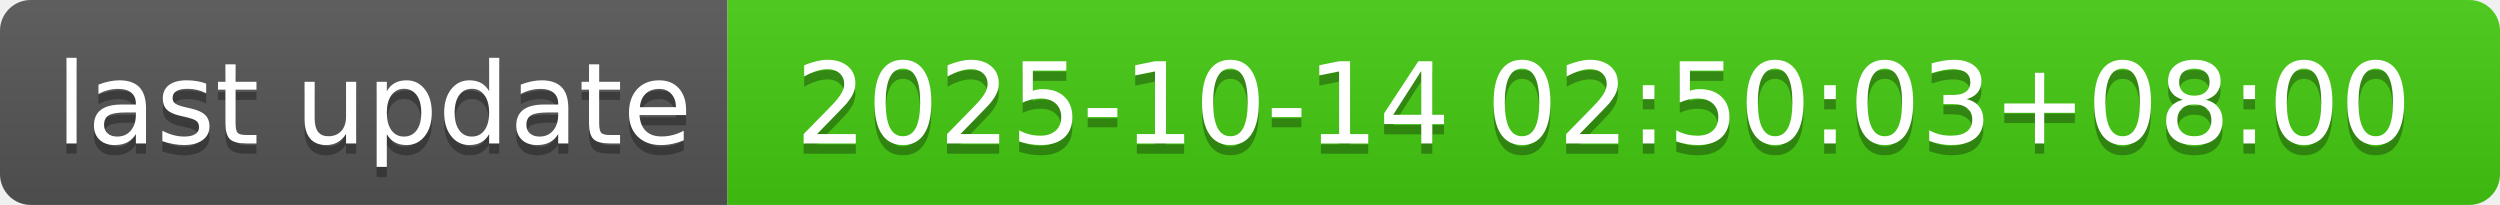
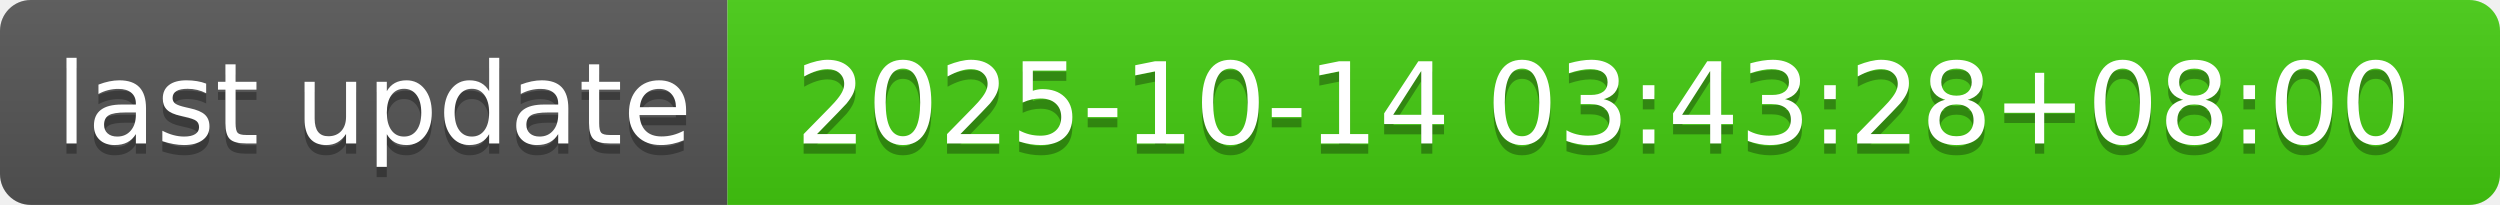
- <svg xmlns="http://www.w3.org/2000/svg" width="244" height="20" role="img" aria-label="last update: 2025-10-14 02:50:03+08:00">
+ <svg xmlns="http://www.w3.org/2000/svg" width="244" height="20" role="img" aria-label="last update: 2025-10-14 03:43:28+08:00">
  <linearGradient id="s" x2="0" y2="100%">
    <stop offset="0" stop-color="#bbb" stop-opacity=".1" />
    <stop offset="1" stop-opacity=".1" />
  </linearGradient>
  <clipPath id="r">
    <rect width="244" height="20" rx="3" fill="#fff" />
  </clipPath>
  <g clip-path="url(#r)">
    <rect width="71" height="20" fill="#555" />
    <rect x="71" width="173" height="20" fill="#4c1" />
    <rect width="244" height="20" fill="url(#s)" />
  </g>
  <g fill="#fff" text-anchor="middle" font-family="Verdana,Geneva,DejaVu Sans,sans-serif" text-rendering="geometricPrecision" font-size="110">
    <text aria-hidden="true" x="365" y="150" fill="#010101" fill-opacity=".3" transform="scale(.1)" textLength="610">last update</text>
    <text x="365" y="140" transform="scale(.1)" fill="#fff" textLength="610">last update</text>
-     <text aria-hidden="true" x="1565" y="150" fill="#010101" fill-opacity=".3" transform="scale(.1)" textLength="1630">2025-10-14 02:50:03+08:00</text>
-     <text x="1565" y="140" transform="scale(.1)" fill="#fff" textLength="1630">2025-10-14 02:50:03+08:00</text>
+     <text aria-hidden="true" x="1565" y="150" fill="#010101" fill-opacity=".3" transform="scale(.1)" textLength="1630">2025-10-14 03:43:28+08:00</text>
+     <text x="1565" y="140" transform="scale(.1)" fill="#fff" textLength="1630">2025-10-14 03:43:28+08:00</text>
  </g>
</svg>
